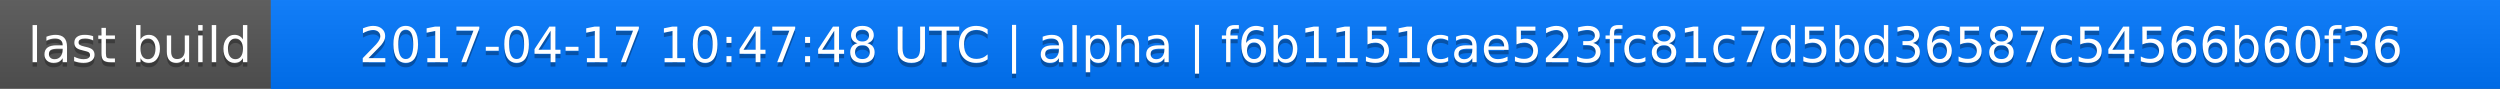
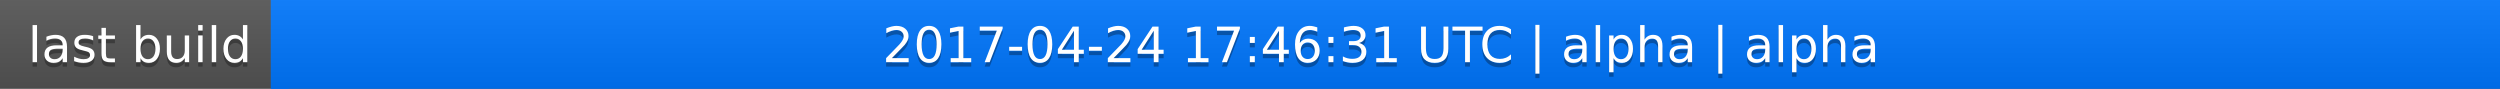
<svg xmlns="http://www.w3.org/2000/svg" width="563" height="20">
  <linearGradient id="a" x2="0" y2="100%">
    <stop offset="0" stop-color="#bbb" stop-opacity=".1" />
    <stop offset="1" stop-opacity=".1" />
  </linearGradient>
  <rect rx="0" width="563" height="20" fill="#555" />
  <rect rx="0" x="61" width="502" height="20" fill="#07f" />
  <path fill="#07f" d="M61 0h4v20h-4z" />
  <rect rx="0" width="563" height="20" fill="url(#a)" />
  <g fill="#fff" text-anchor="middle" font-family="DejaVu Sans,Verdana,Geneva,sans-serif" font-size="11">
    <text x="31.5" y="15" fill="#010101" fill-opacity=".3">last build</text>
    <text x="31.5" y="14">last build</text>
-     <text x="311" y="15" fill="#010101" fill-opacity=".3">2017-04-17 10:47:48 UTC | alpha | f6b1151cae523fc81c7d5bd36587c54566b60f36</text>
-     <text x="311" y="14">2017-04-17 10:47:48 UTC | alpha | f6b1151cae523fc81c7d5bd36587c54566b60f36</text>
+     <text x="311" y="15" fill="#010101" fill-opacity=".3">2017-04-24 17:46:31 UTC | alpha | alpha</text>
+     <text x="311" y="14">2017-04-24 17:46:31 UTC | alpha | alpha</text>
  </g>
</svg>
